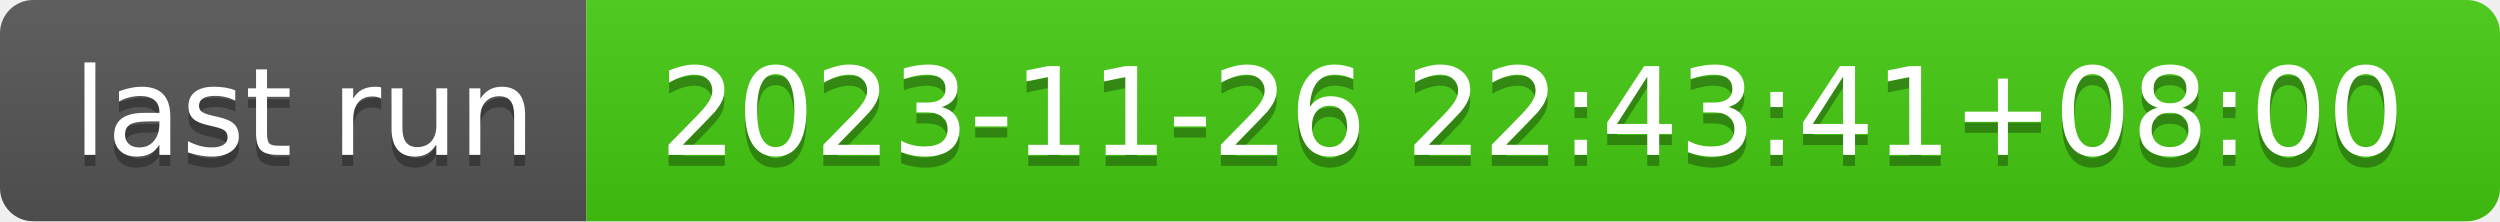
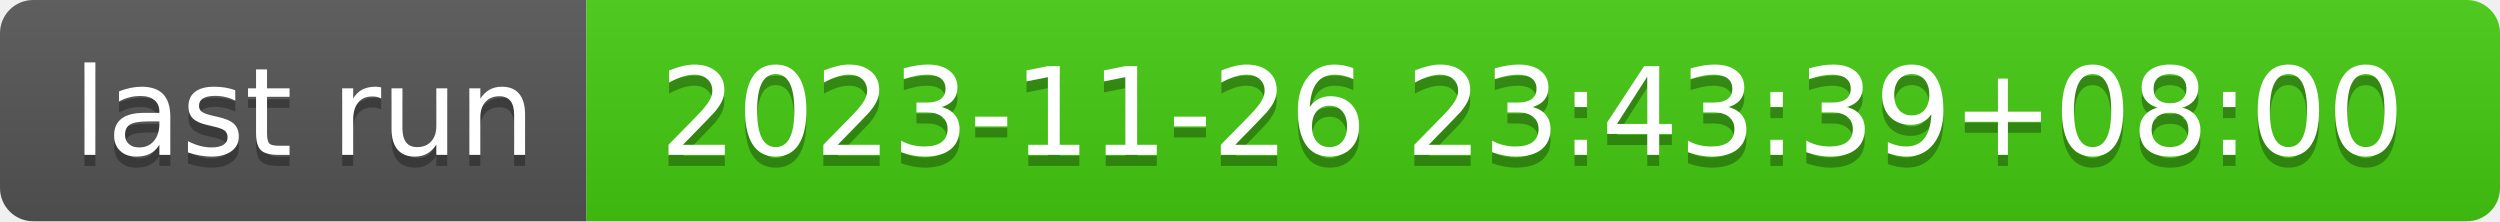
- <svg xmlns="http://www.w3.org/2000/svg" width="226" height="20" role="img" aria-label="last run: 2023-11-26 22:43:41+08:00">
+ <svg xmlns="http://www.w3.org/2000/svg" width="226" height="20" role="img" aria-label="last run: 2023-11-26 23:43:39+08:00">
  <linearGradient id="s" x2="0" y2="100%">
    <stop offset="0" stop-color="#bbb" stop-opacity=".1" />
    <stop offset="1" stop-opacity=".1" />
  </linearGradient>
  <clipPath id="r">
    <rect width="226" height="20" rx="3" fill="#fff" />
  </clipPath>
  <g clip-path="url(#r)">
    <rect width="53" height="20" fill="#555" />
    <rect x="53" width="173" height="20" fill="#4c1" />
    <rect width="226" height="20" fill="url(#s)" />
  </g>
  <g fill="#fff" text-anchor="middle" font-family="Verdana,Geneva,DejaVu Sans,sans-serif" text-rendering="geometricPrecision" font-size="110">
    <text aria-hidden="true" x="275" y="150" fill="#010101" fill-opacity=".3" transform="scale(.1)" textLength="430">last run</text>
    <text x="275" y="140" transform="scale(.1)" fill="#fff" textLength="430">last run</text>
-     <text aria-hidden="true" x="1385" y="150" fill="#010101" fill-opacity=".3" transform="scale(.1)" textLength="1630">2023-11-26 22:43:41+08:00</text>
-     <text x="1385" y="140" transform="scale(.1)" fill="#fff" textLength="1630">2023-11-26 22:43:41+08:00</text>
+     <text aria-hidden="true" x="1385" y="150" fill="#010101" fill-opacity=".3" transform="scale(.1)" textLength="1630">2023-11-26 23:43:39+08:00</text>
+     <text x="1385" y="140" transform="scale(.1)" fill="#fff" textLength="1630">2023-11-26 23:43:39+08:00</text>
  </g>
</svg>
